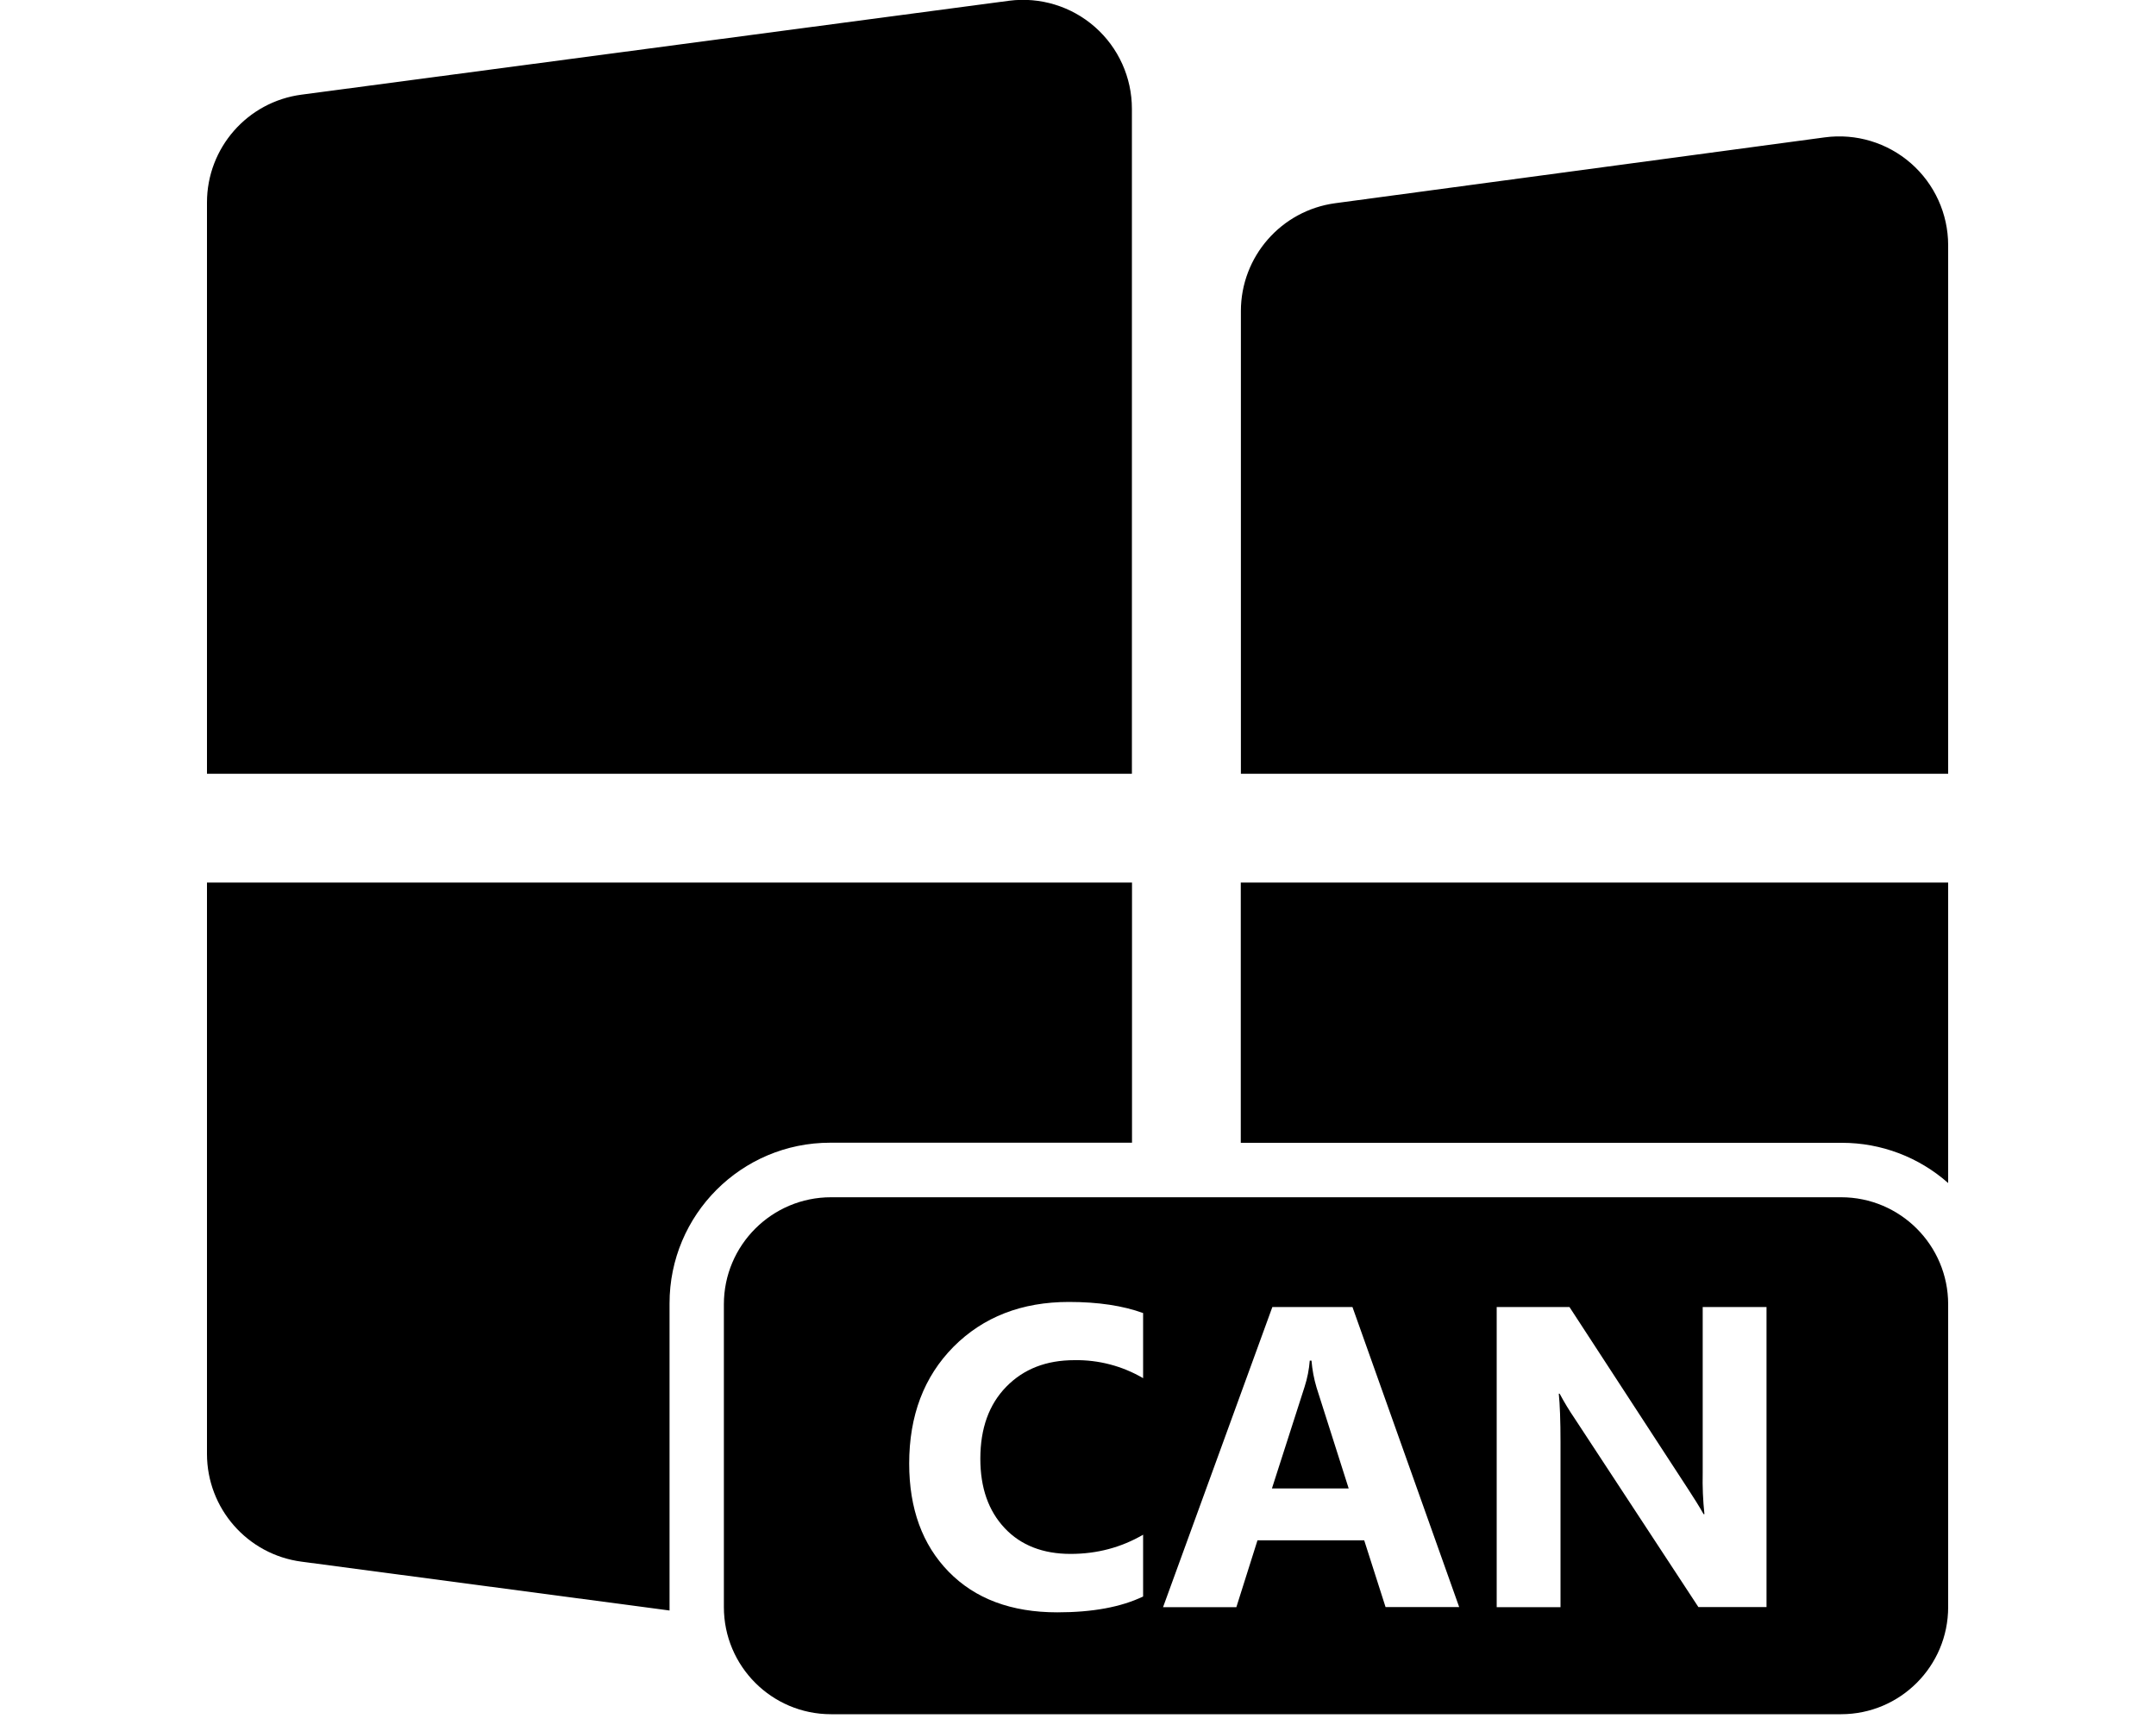
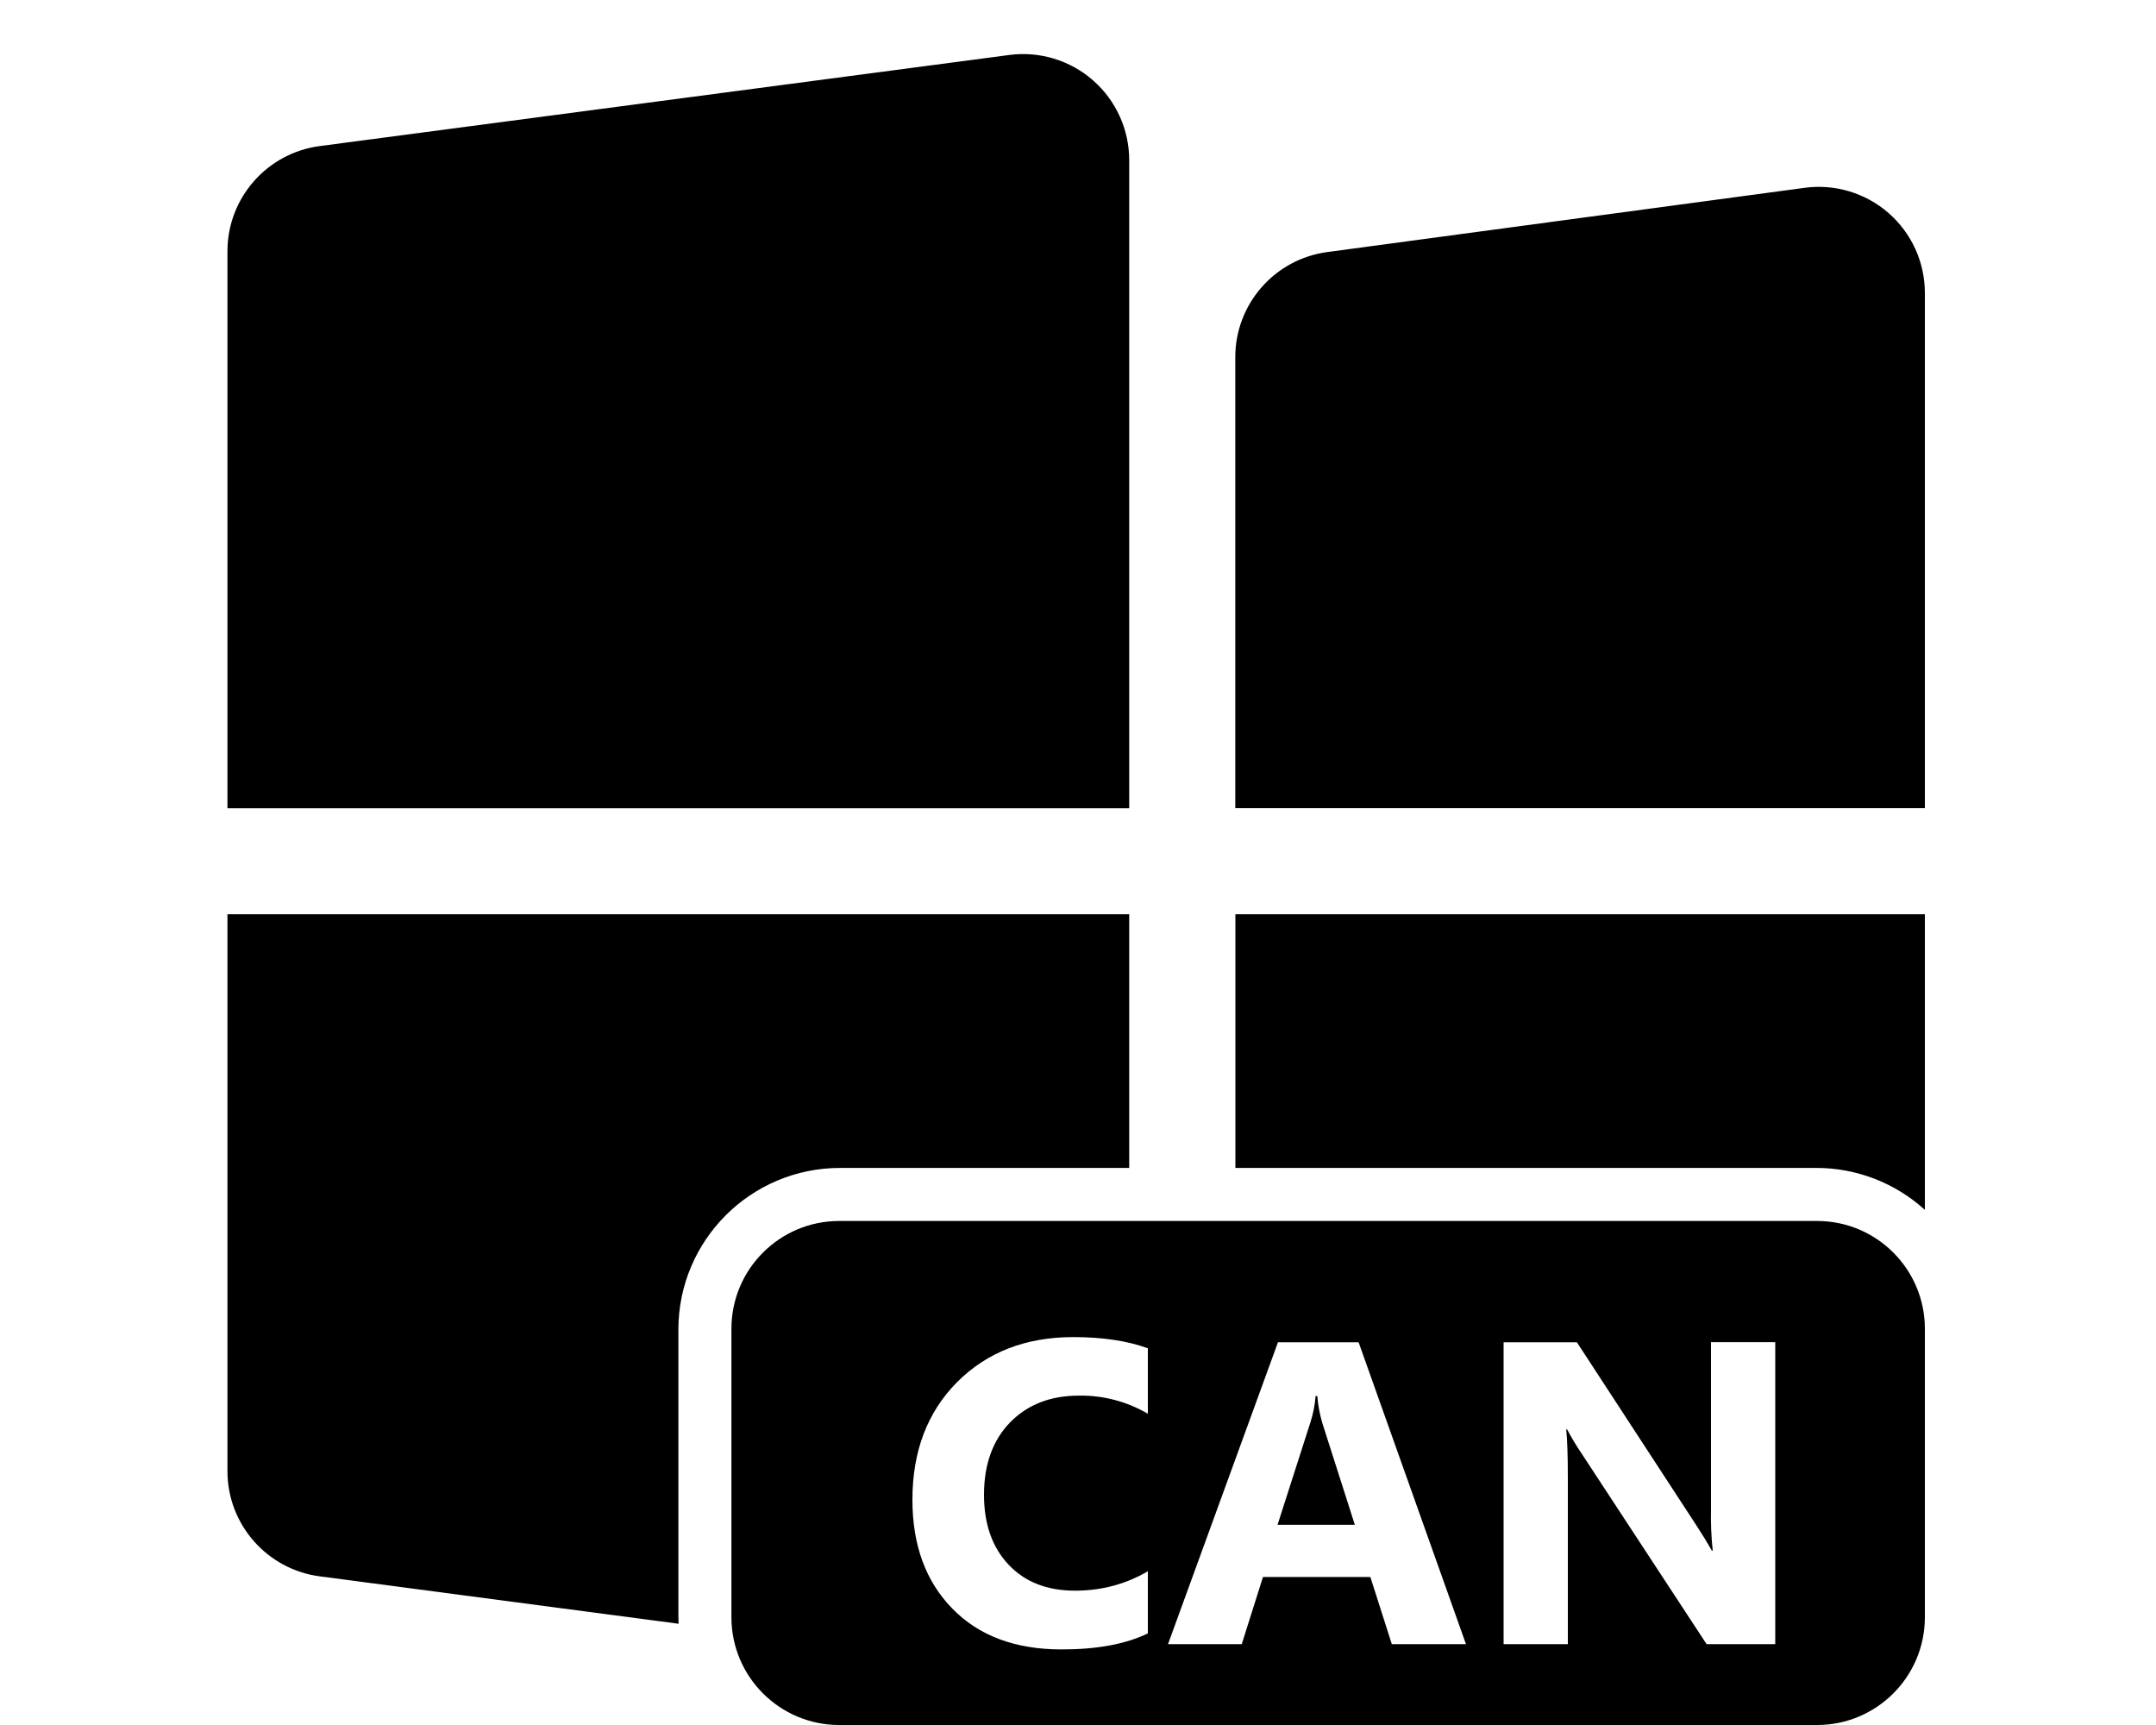
<svg xmlns="http://www.w3.org/2000/svg" viewBox="0 0 20 16" fill="currentColor">
-   <path d="M1.92 1.878c0-.506.375-.934.877-1L9.36.007A1.01 1.01 0 0 1 10.5 1.01v6.167H1.92V1.878zm0 11.607c0 .506.375.934.877 1l3.414.453V12.09a1.49 1.49 0 0 1 1.49-1.491h2.8V8.186H1.92v5.299zm16.152-5.299v2.787a1.485 1.485 0 0 0-.985-.373H11.51V8.186h6.561zm-5.687-6.301a1.01 1.01 0 0 0-.874 1v4.292h6.561V2.274a1.01 1.01 0 0 0-1.144-1l-4.543.611zm.126 11.921-.298-.936a1.22 1.22 0 0 1-.047-.25h-.016a1.068 1.068 0 0 1-.048.243l-.303.943h.712z" />
-   <path fill-rule="evenodd" d="M6.715 12.098c0-.548.445-.993.994-.993h9.37c.548 0 .993.445.993.993v2.808a.994.994 0 0 1-.993.994h-9.37a.994.994 0 0 1-.994-.994v-2.808zm3.889 2.71c-.204.098-.469.147-.796.147-.427 0-.763-.126-1.008-.377-.244-.25-.366-.585-.366-1.003 0-.445.137-.806.411-1.083.276-.277.633-.416 1.071-.416.272 0 .501.035.688.103v.604a1.218 1.218 0 0 0-.637-.167c-.262 0-.472.082-.633.247-.16.164-.24.386-.24.667 0 .27.075.484.227.645.15.159.355.238.61.238.246 0 .47-.06.673-.178v.572zm2.932.098h-.683l-.198-.619h-.99l-.196.62h-.68l1.014-2.784h.743l.99 2.783zm2.851 0h-.632l-1.147-1.748a2.525 2.525 0 0 1-.14-.231h-.008c.01.098.016.248.016.45v1.53h-.592v-2.784h.675l1.104 1.694c.05.077.098.152.14.227h.008a2.963 2.963 0 0 1-.016-.382v-1.539h.592v2.783z" />
+   <path d="M2.11 2.33c0-.493.366-.91.855-.975L9.362.51a.984.984 0 0 1 1.113.975v6.012H2.11V2.331zm0 11.316c0 .493.366.91.855.975l3.33.44a1.524 1.524 0 0 1-.002-.069v-2.659a1.5 1.5 0 0 1 1.5-1.5h2.682V8.48H2.11v5.166zM17.856 8.48v2.742a1.495 1.495 0 0 0-1.008-.389H11.46V8.48h6.397zm-5.544-6.142a.984.984 0 0 0-.853.975v4.183h6.397V2.717a.984.984 0 0 0-1.115-.975l-4.429.596zm.256 11.805-.301-.942a1.228 1.228 0 0 1-.047-.252h-.016a1.071 1.071 0 0 1-.048.244l-.305.95h.717z" />
+   <path fill-rule="evenodd" d="M6.785 12.325a1 1 0 0 1 1-1h9.071a1 1 0 0 1 1 1V15a1 1 0 0 1-1 1H7.785a1 1 0 0 1-1-1v-2.675zm3.863 2.825c-.205.1-.472.149-.801.149-.43 0-.768-.127-1.014-.38-.246-.252-.369-.588-.369-1.009 0-.448.138-.811.414-1.09.278-.278.637-.418 1.078-.418.274 0 .504.035.692.104v.607a1.225 1.225 0 0 0-.64-.168c-.264 0-.476.083-.638.248-.161.166-.242.39-.242.672 0 .271.076.487.229.649.152.16.357.24.615.24.246 0 .471-.06.676-.18v.576zm2.95.1h-.687l-.199-.623h-.996l-.197.623h-.684l1.02-2.8h.748l.996 2.8zm2.87 0h-.637l-1.154-1.76a2.531 2.531 0 0 1-.14-.232h-.008c.01.099.015.25.015.453v1.539h-.596v-2.8h.68l1.112 1.704c.05.077.097.153.14.229h.008a2.999 2.999 0 0 1-.016-.385v-1.549h.596v2.801z" />
</svg>
